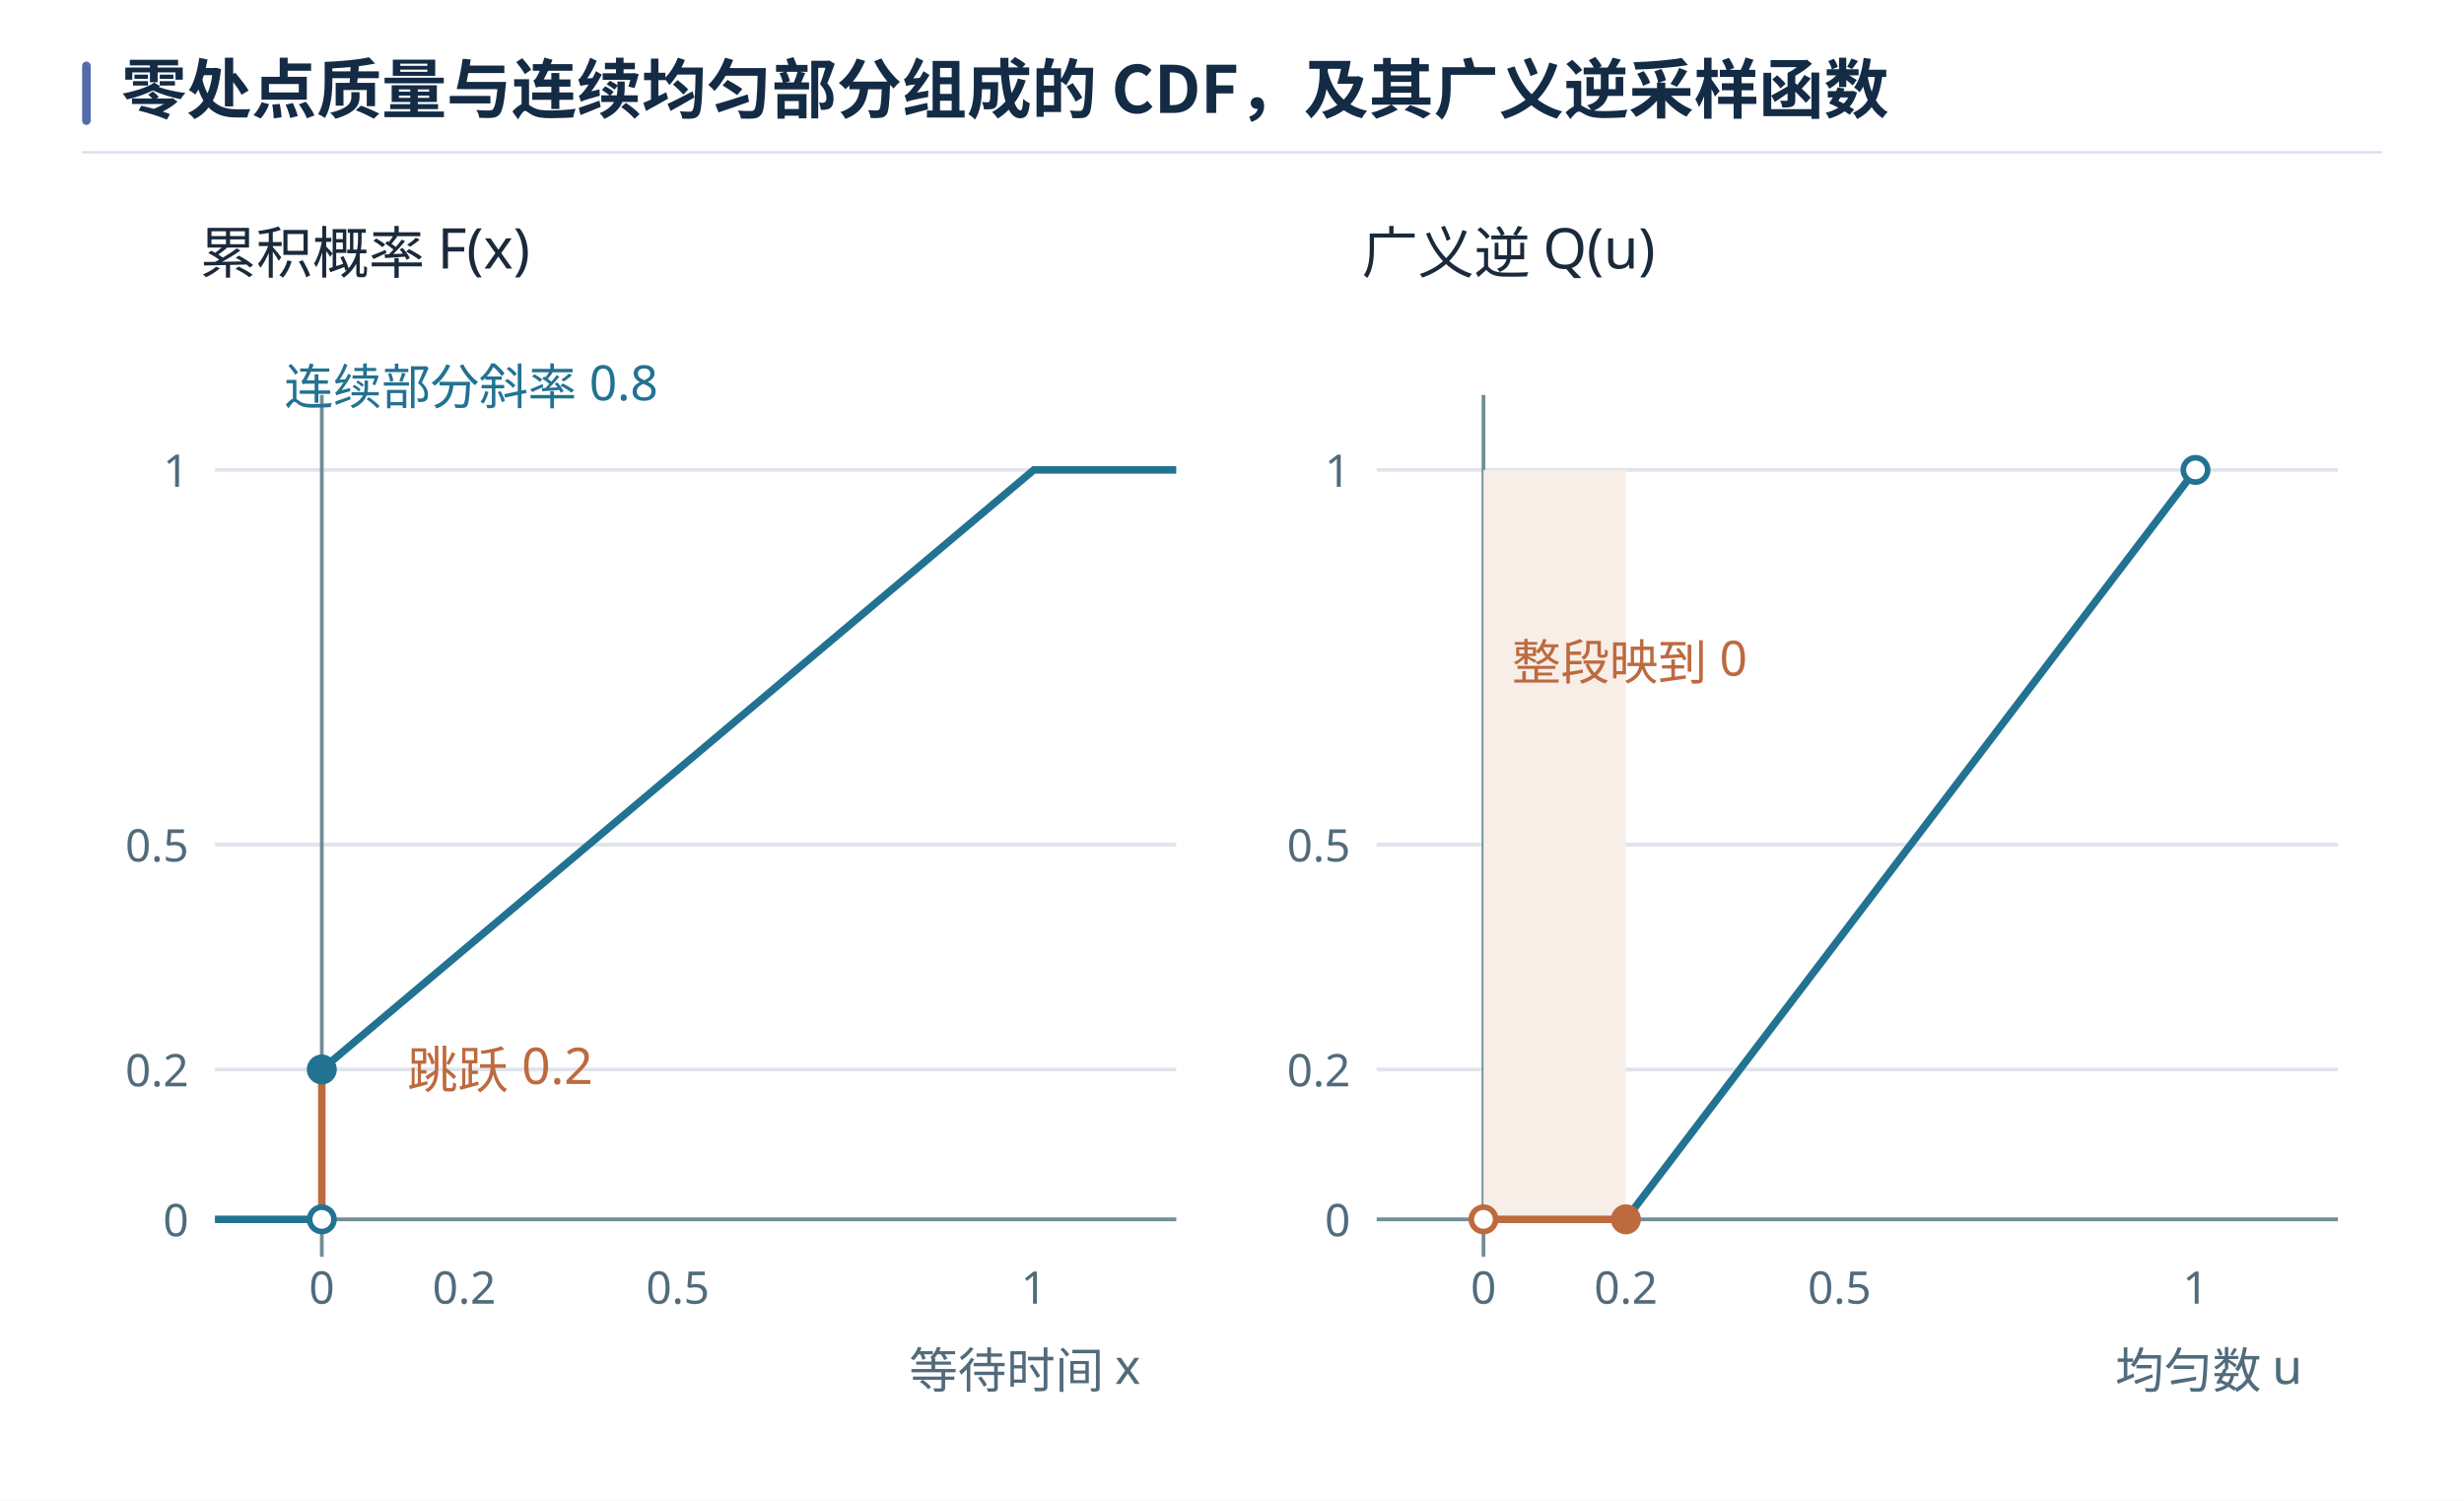
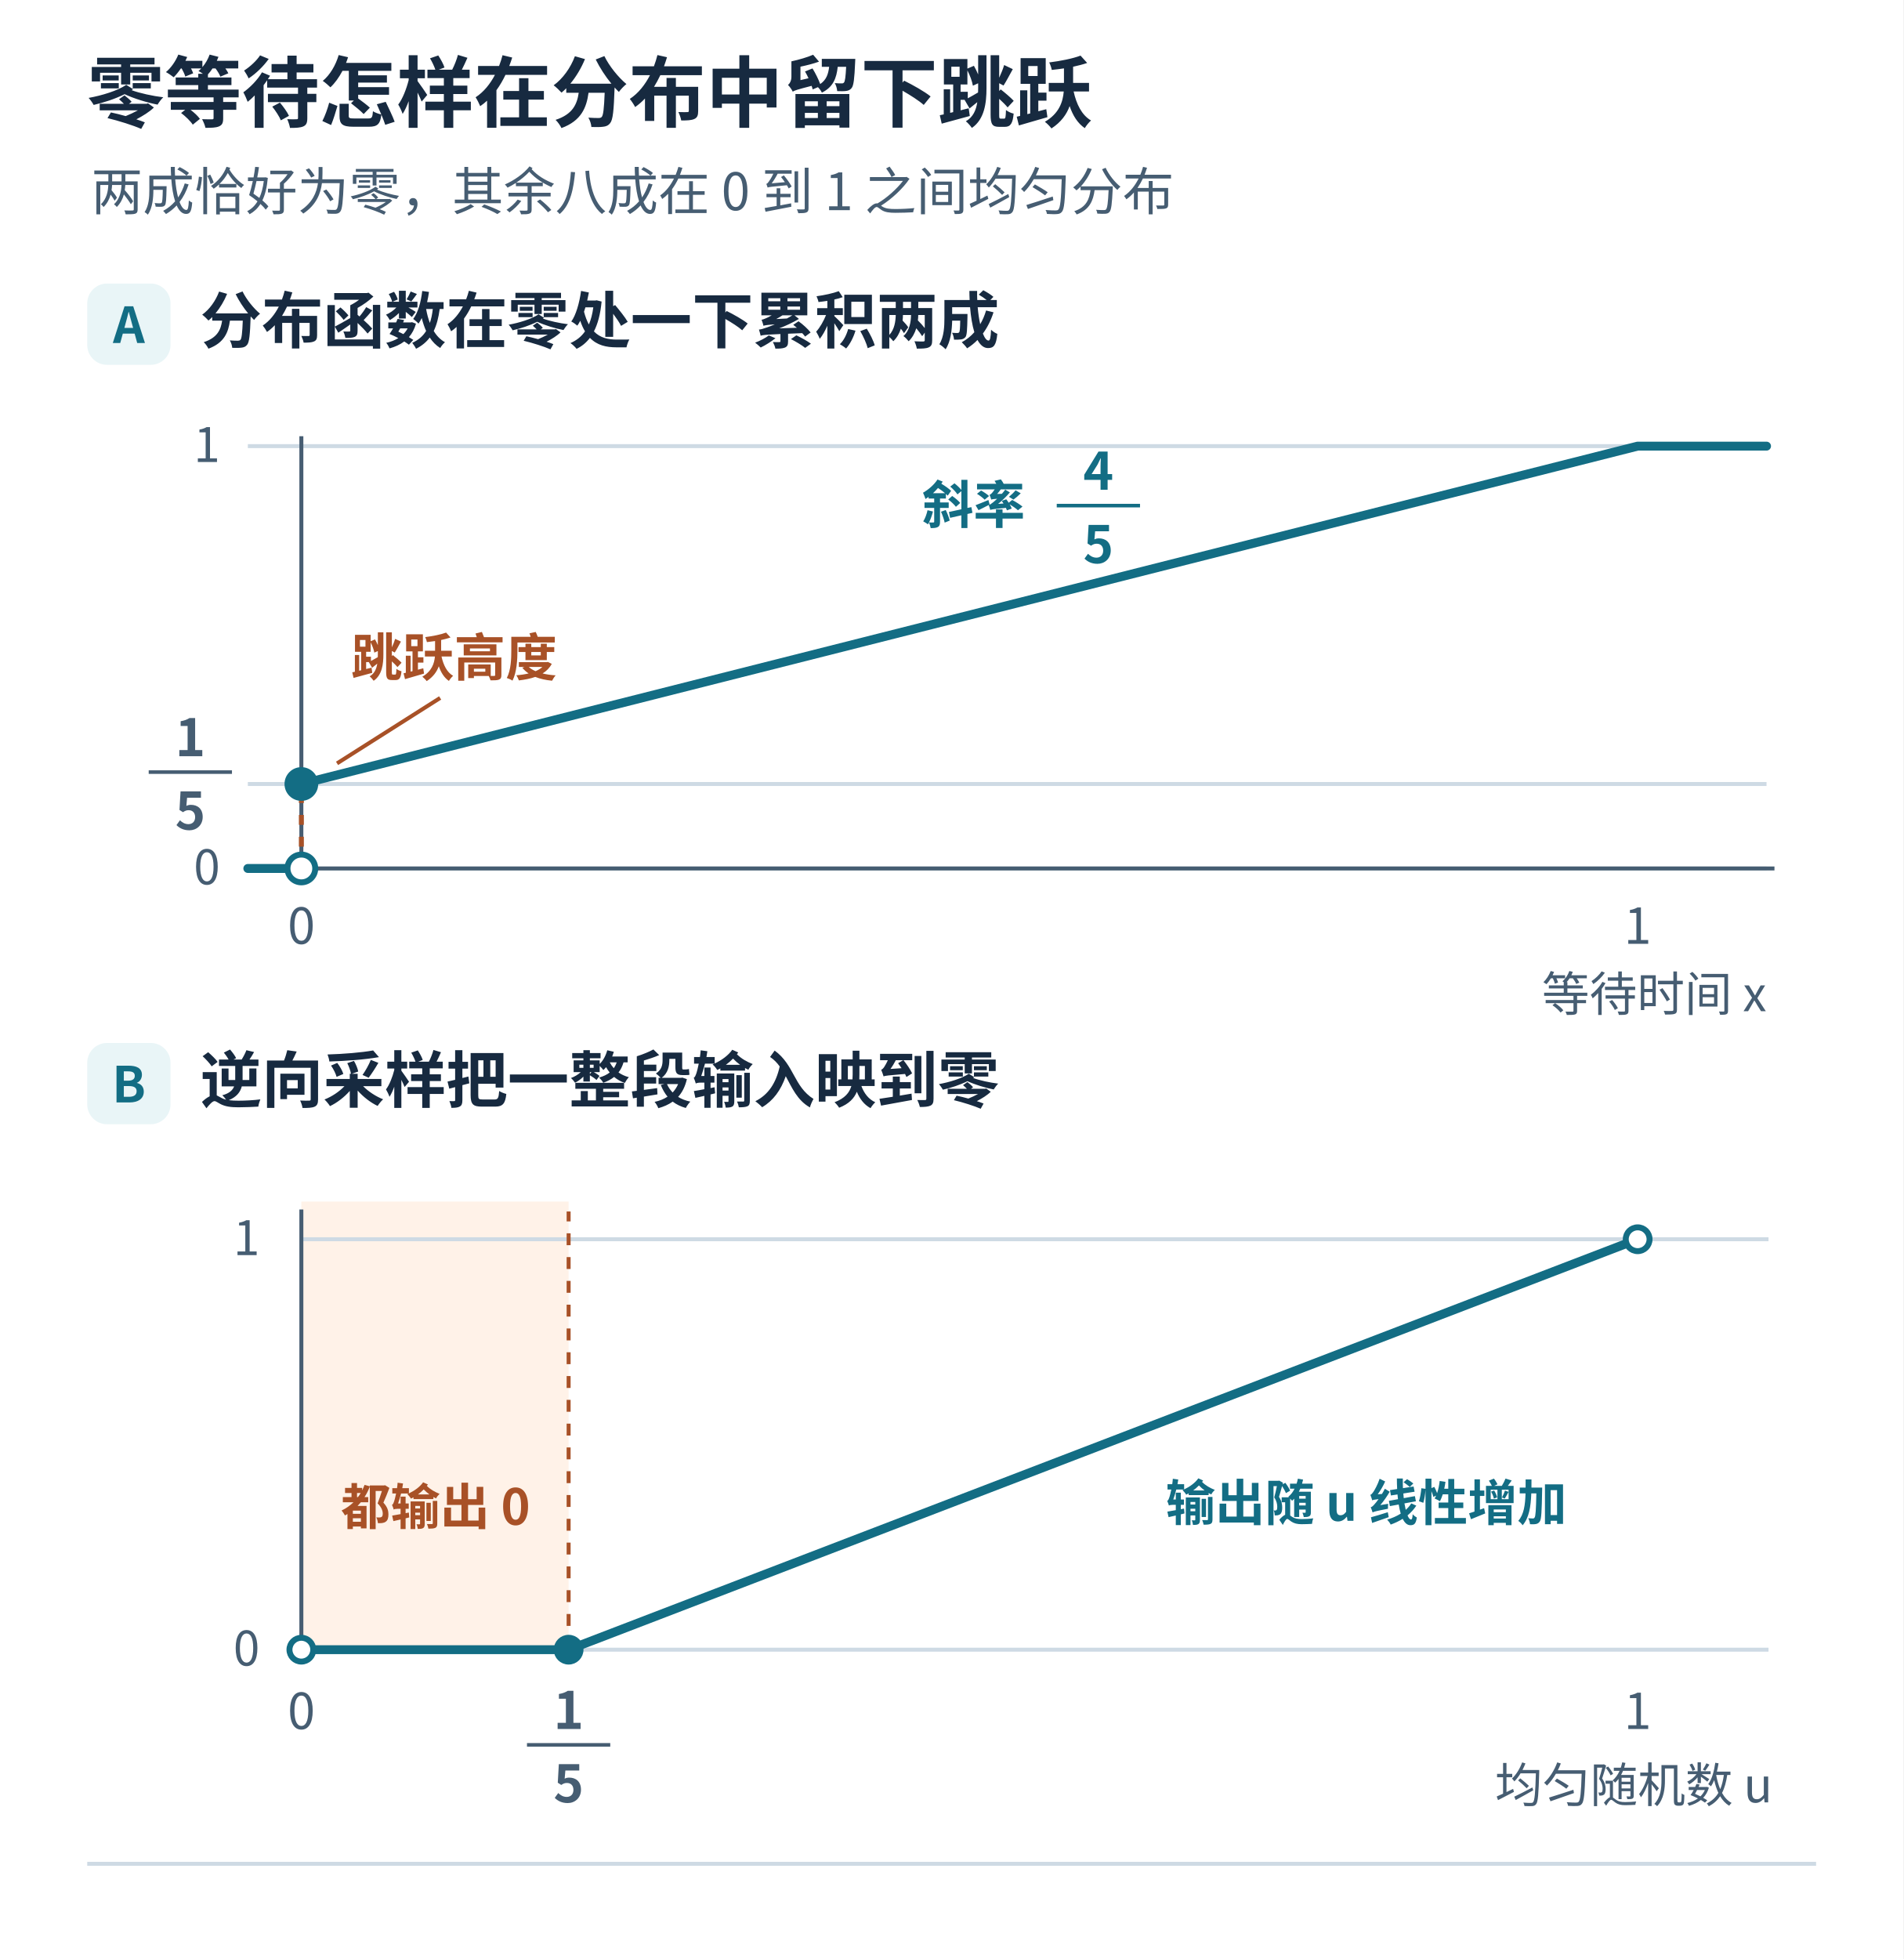
- <svg xmlns="http://www.w3.org/2000/svg" width="1440" height="877.073" viewBox="0 0 1440 877.073" role="img" aria-labelledby="book-plate-title">
-   <rect width="1440" height="877.073" fill="#ffffff" />
+ <svg xmlns="http://www.w3.org/2000/svg" width="960" height="988" viewBox="0 0 960 988" role="img" aria-labelledby="title desc">
+   <defs>
+     <marker id="arrow" viewBox="0 0 8 8" refX="7" refY="4" markerWidth="4" markerHeight="4" orient="auto-start-reverse">
+       <path d="M0 0L8 4L0 8Z" fill="#536f86" />
+     </marker>
+   </defs>
  <g font-family="Microsoft YaHei, Noto Sans CJK SC, Arial, sans-serif">
-     <rect x="48" y="36" width="5" height="37" rx="2.5" fill="#526bab" />
-     <text x="71" y="66" font-size="38" font-weight="700" fill="#142b45">零处点质量与连续均匀部分组成的 CDF，及其广义逆采样函数</text>
-     <path d="M48 89 H1392" stroke="#d7e1ee" stroke-width="1.4" />
+     <rect x="0" y="0" width="960" height="988" rx="0" fill="#fff" stroke="none" stroke-width="1.8" />
+     <text x="44" y="61" font-size="39" fill="#172a40" font-weight="700" text-anchor="start">零等待怎样在分布中留下跳跃</text>
+     <text x="46" y="106" font-size="26" fill="#465d72" font-weight="400" text-anchor="start">两成恰好为零，其余八成在 0 到 1 之间均匀分布</text>
+     <rect x="44" y="143" width="42" height="41" rx="10" fill="#e9f5f7" stroke="none" stroke-width="1.8" />
+     <text x="65" y="173" font-size="25" fill="#136d84" font-weight="700" text-anchor="middle">A</text>
+     <text x="101" y="173" font-size="31" fill="#172a40" font-weight="700" text-anchor="start">分布函数在零处一下累积两成</text>
+     <line x1="125" y1="438" x2="891" y2="438" stroke="#cedae4" stroke-width="2" />
+     <text x="111" y="446" font-size="24" fill="#465d72" font-weight="400" text-anchor="end">0</text>
+     <line x1="125" y1="395.4" x2="891" y2="395.4" stroke="#cedae4" stroke-width="2" />
+     <text x="96" y="381.4" font-size="26" fill="#465d72" font-weight="650" text-anchor="middle">1</text>
+     <line x1="75" y1="389.4" x2="117" y2="389.4" stroke="#465d72" stroke-width="1.8" />
+     <text x="96" y="418.4" font-size="26" fill="#465d72" font-weight="650" text-anchor="middle">5</text>
+     <line x1="125" y1="225" x2="891" y2="225" stroke="#cedae4" stroke-width="2" />
+     <text x="111" y="233" font-size="24" fill="#465d72" font-weight="400" text-anchor="end">1</text>
+     <line x1="125" y1="438" x2="895" y2="438" stroke="#465d72" stroke-width="2" />
+     <line x1="152" y1="438" x2="152" y2="220" stroke="#465d72" stroke-width="2" />
+     <path d="M125 438 H152 M152 395.4 L826 225 H891" fill="none" stroke="#136d84" stroke-width="4.5" stroke-linecap="round" stroke-linejoin="round" />
+     <line x1="152" y1="438" x2="152" y2="395.4" stroke="#a85127" stroke-width="2.5" stroke-dasharray="5 6" />
+     <circle cx="152" cy="438" r="7" fill="white" stroke="#136d84" stroke-width="3" />
+     <circle cx="152" cy="395.4" r="7" fill="#136d84" stroke="#136d84" stroke-width="3" />
+     <text x="177" y="341" font-size="26" fill="#a85127" font-weight="650" text-anchor="start">跳跃高度</text>
+     <line x1="222" y1="352" x2="170" y2="385" stroke="#a85127" stroke-width="2" />
+     <text x="465" y="264" font-size="26" fill="#136d84" font-weight="650" text-anchor="start">斜率</text>
+     <text x="554" y="247" font-size="26" fill="#136d84" font-weight="650" text-anchor="middle">4</text>
+     <line x1="533" y1="255" x2="575" y2="255" stroke="#136d84" stroke-width="1.8" />
+     <text x="554" y="284" font-size="26" fill="#136d84" font-weight="650" text-anchor="middle">5</text>
+     <text x="152" y="476" font-size="25" fill="#465d72" font-weight="400" text-anchor="middle">0</text>
+     <text x="826" y="476" font-size="25" fill="#465d72" font-weight="400" text-anchor="middle">1</text>
+     <text x="891" y="510" font-size="24" fill="#465d72" font-weight="400" text-anchor="end">等待时间 x</text>
+     <rect x="44" y="526" width="42" height="41" rx="10" fill="#e9f5f7" stroke="none" stroke-width="1.8" />
+     <text x="65" y="556" font-size="25" fill="#136d84" font-weight="700" text-anchor="middle">B</text>
+     <text x="101" y="556" font-size="31" fill="#172a40" font-weight="700" text-anchor="start">逆向采样把一整段输入映到零</text>
+     <rect x="152" y="606" width="134.8" height="226" rx="0" fill="#fff2e8" stroke="none" stroke-width="1.8" />
+     <line x1="152" y1="832" x2="892" y2="832" stroke="#cedae4" stroke-width="2" />
+     <text x="131" y="840" font-size="24" fill="#465d72" font-weight="400" text-anchor="end">0</text>
+     <line x1="152" y1="625" x2="892" y2="625" stroke="#cedae4" stroke-width="2" />
+     <text x="131" y="633" font-size="24" fill="#465d72" font-weight="400" text-anchor="end">1</text>
+     <line x1="152" y1="832" x2="152" y2="610" stroke="#465d72" stroke-width="2" />
+     <line x1="286.8" y1="832" x2="286.8" y2="611" stroke="#a85127" stroke-width="2" stroke-dasharray="6 6" />
+     <path d="M152 832 H286.8 L826 625" fill="none" stroke="#136d84" stroke-width="4.5" stroke-linecap="round" stroke-linejoin="round" />
+     <circle cx="152" cy="832" r="6" fill="white" stroke="#136d84" stroke-width="3" />
+     <circle cx="286.8" cy="832" r="6" fill="#136d84" stroke="#136d84" stroke-width="3" />
+     <circle cx="826" cy="625" r="6" fill="white" stroke="#136d84" stroke-width="3" />
+     <text x="172" y="769" font-size="25" fill="#a85127" font-weight="700" text-anchor="start">都输出 0</text>
+     <text x="588" y="767" font-size="25" fill="#136d84" font-weight="650" text-anchor="start">输出随 u 线性增加</text>
+     <text x="152" y="872" font-size="25" fill="#465d72" font-weight="400" text-anchor="middle">0</text>
+     <text x="826" y="872" font-size="25" fill="#465d72" font-weight="400" text-anchor="middle">1</text>
+     <text x="286.8" y="872" font-size="26" fill="#465d72" font-weight="650" text-anchor="middle">1</text>
+     <line x1="265.8" y1="880" x2="307.8" y2="880" stroke="#465d72" stroke-width="1.8" />
+     <text x="286.8" y="909" font-size="26" fill="#465d72" font-weight="650" text-anchor="middle">5</text>
+     <text x="894" y="909" font-size="24" fill="#465d72" font-weight="400" text-anchor="end">均匀随机数 u</text>
+     <line x1="44" y1="940" x2="916" y2="940" stroke="#cedae4" stroke-width="2" />
  </g>
-   <svg width="1344" height="735.073" viewBox="12.089 96 1227.378 671.289" role="img" x="48" y="106" overflow="hidden">
-     <rect width="1280" height="830" fill="white" />
-     <g font-family="Microsoft YaHei, sans-serif">
-       <text x="75" y="145" font-size="30" fill="#1a2a3b" text-anchor="start">累积概率 F(x)</text>
-       <line x1="83.0" y1="650" x2="596.0" y2="650" stroke="#dfe4eb" stroke-width="2" />
-       <text x="69.0" y="659" font-size="24" fill="#516b7b" text-anchor="end">0</text>
-       <line x1="83.0" y1="570.0" x2="596.0" y2="570.0" stroke="#dfe4eb" stroke-width="2" />
-       <text x="69.0" y="579.0" font-size="24" fill="#516b7b" text-anchor="end">0.2</text>
-       <line x1="83.0" y1="450.0" x2="596.0" y2="450.0" stroke="#dfe4eb" stroke-width="2" />
-       <text x="69.0" y="459.0" font-size="24" fill="#516b7b" text-anchor="end">0.5</text>
-       <line x1="83.0" y1="250" x2="596.0" y2="250" stroke="#dfe4eb" stroke-width="2" />
-       <text x="69.0" y="259" font-size="24" fill="#516b7b" text-anchor="end">1</text>
-       <text x="140" y="695" font-size="24" fill="#516b7b" text-anchor="middle">0</text>
-       <text x="216.0" y="695" font-size="24" fill="#516b7b" text-anchor="middle">0.2</text>
-       <text x="330.0" y="695" font-size="24" fill="#516b7b" text-anchor="middle">0.5</text>
-       <text x="520" y="695" font-size="24" fill="#516b7b" text-anchor="middle">1</text>
-       <line x1="83.0" y1="650" x2="596.0" y2="650" stroke="#728d97" stroke-width="2" />
-       <line x1="140" y1="670.0" x2="140" y2="210" stroke="#728d97" stroke-width="2" />
-       <text x="577.0" y="740" font-size="26" fill="#516b7b" text-anchor="end">等待时间 x</text>
-       <path d="M83.00,650.00 L140.00,650.00" fill="none" stroke="#227292" stroke-width="4" />
-       <path d="M140.00,570.00 L520.00,250.00 L596.00,250.00" fill="none" stroke="#227292" stroke-width="4" />
-       <line x1="140" y1="650" x2="140" y2="570.0" stroke="#bd6a3f" stroke-width="4" />
-       <circle cx="140" cy="650" r="8" fill="#227292" />
-       <circle cx="140" cy="650" r="5" fill="white" />
-       <circle cx="140" cy="570.0" r="8" fill="#227292" />
-       <text x="185.6" y="580.0" font-size="27" fill="#bd6a3f" text-anchor="start">跳跃 0.2</text>
-       <text x="120" y="215" font-size="26" fill="#227292" text-anchor="start">连续部分斜率 0.8</text>
-       <text x="695" y="145" font-size="30" fill="#1a2a3b" text-anchor="start">广义逆 Q(u)</text>
-       <line x1="703.0" y1="650" x2="1216.0" y2="650" stroke="#dfe4eb" stroke-width="2" />
-       <text x="689.0" y="659" font-size="24" fill="#516b7b" text-anchor="end">0</text>
-       <line x1="703.0" y1="570.0" x2="1216.0" y2="570.0" stroke="#dfe4eb" stroke-width="2" />
-       <text x="689.0" y="579.0" font-size="24" fill="#516b7b" text-anchor="end">0.2</text>
-       <line x1="703.0" y1="450.0" x2="1216.0" y2="450.0" stroke="#dfe4eb" stroke-width="2" />
-       <text x="689.0" y="459.0" font-size="24" fill="#516b7b" text-anchor="end">0.5</text>
-       <line x1="703.0" y1="250" x2="1216.0" y2="250" stroke="#dfe4eb" stroke-width="2" />
-       <text x="689.0" y="259" font-size="24" fill="#516b7b" text-anchor="end">1</text>
-       <text x="760" y="695" font-size="24" fill="#516b7b" text-anchor="middle">0</text>
-       <text x="836.0" y="695" font-size="24" fill="#516b7b" text-anchor="middle">0.2</text>
-       <text x="950.0" y="695" font-size="24" fill="#516b7b" text-anchor="middle">0.5</text>
-       <text x="1140" y="695" font-size="24" fill="#516b7b" text-anchor="middle">1</text>
-       <line x1="703.0" y1="650" x2="1216.0" y2="650" stroke="#728d97" stroke-width="2" />
-       <line x1="760" y1="670.0" x2="760" y2="210" stroke="#728d97" stroke-width="2" />
-       <text x="1197.0" y="740" font-size="26" fill="#516b7b" text-anchor="end">均匀数 u</text>
-       <rect x="760" y="250" width="76.0" height="400" fill="#f7eee8" />
-       <path d="M760.00,650.00 L836.00,650.00" fill="none" stroke="#bd6a3f" stroke-width="4" />
-       <path d="M836.00,650.00 L1140.00,250.00" fill="none" stroke="#227292" stroke-width="4" />
-       <circle cx="760" cy="650" r="8" fill="#bd6a3f" />
-       <circle cx="760" cy="650" r="5" fill="white" />
-       <circle cx="836.0" cy="650" r="8" fill="#bd6a3f" />
-       <circle cx="1140" cy="250" r="8" fill="#227292" />
-       <circle cx="1140" cy="250" r="5" fill="white" />
-       <text x="775.2" y="362.0" font-size="26" fill="#bd6a3f" text-anchor="start">整段映到 0</text>
-     </g>
-   </svg>
</svg>
